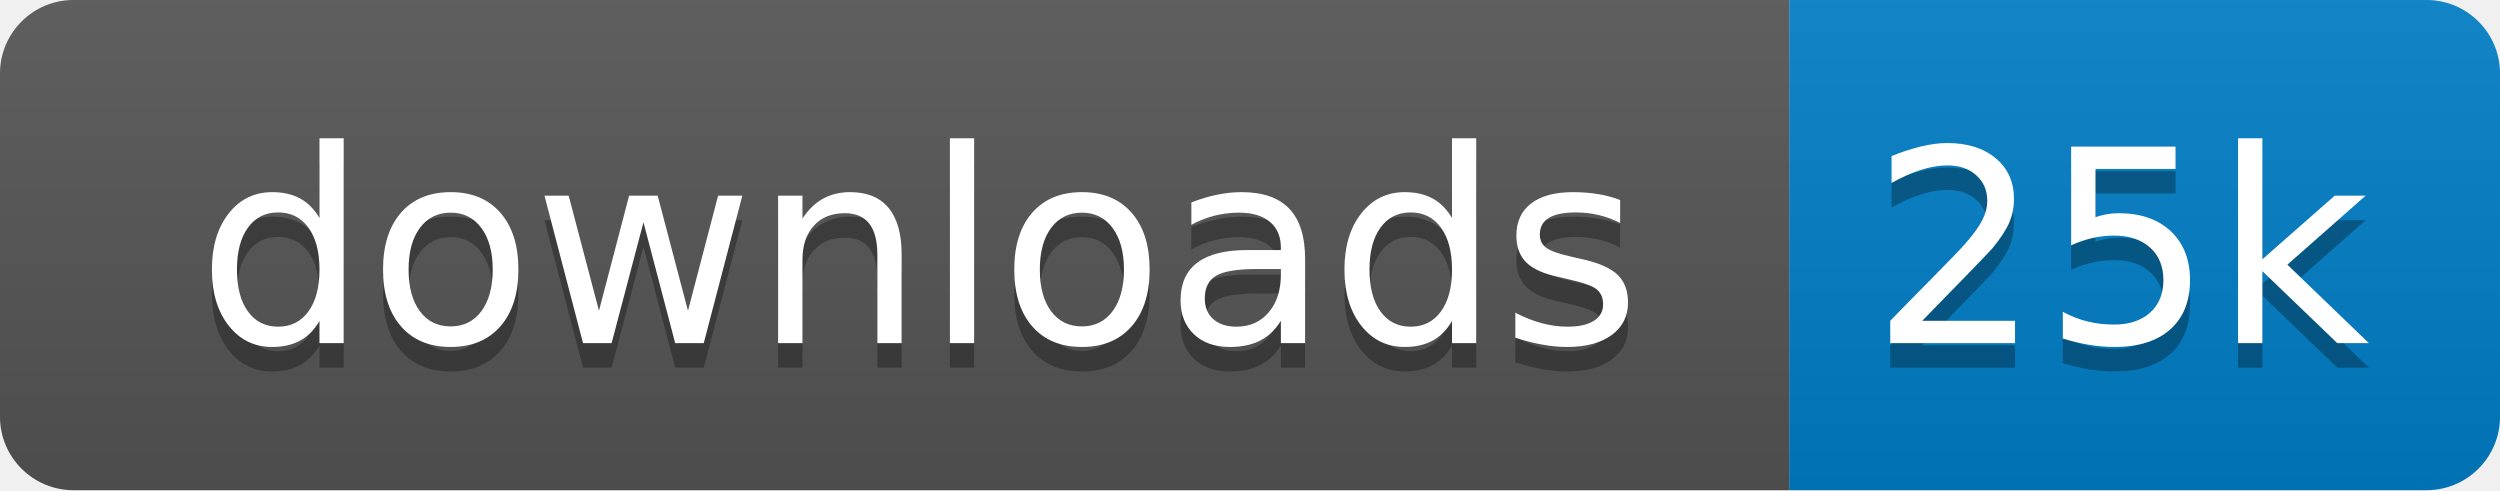
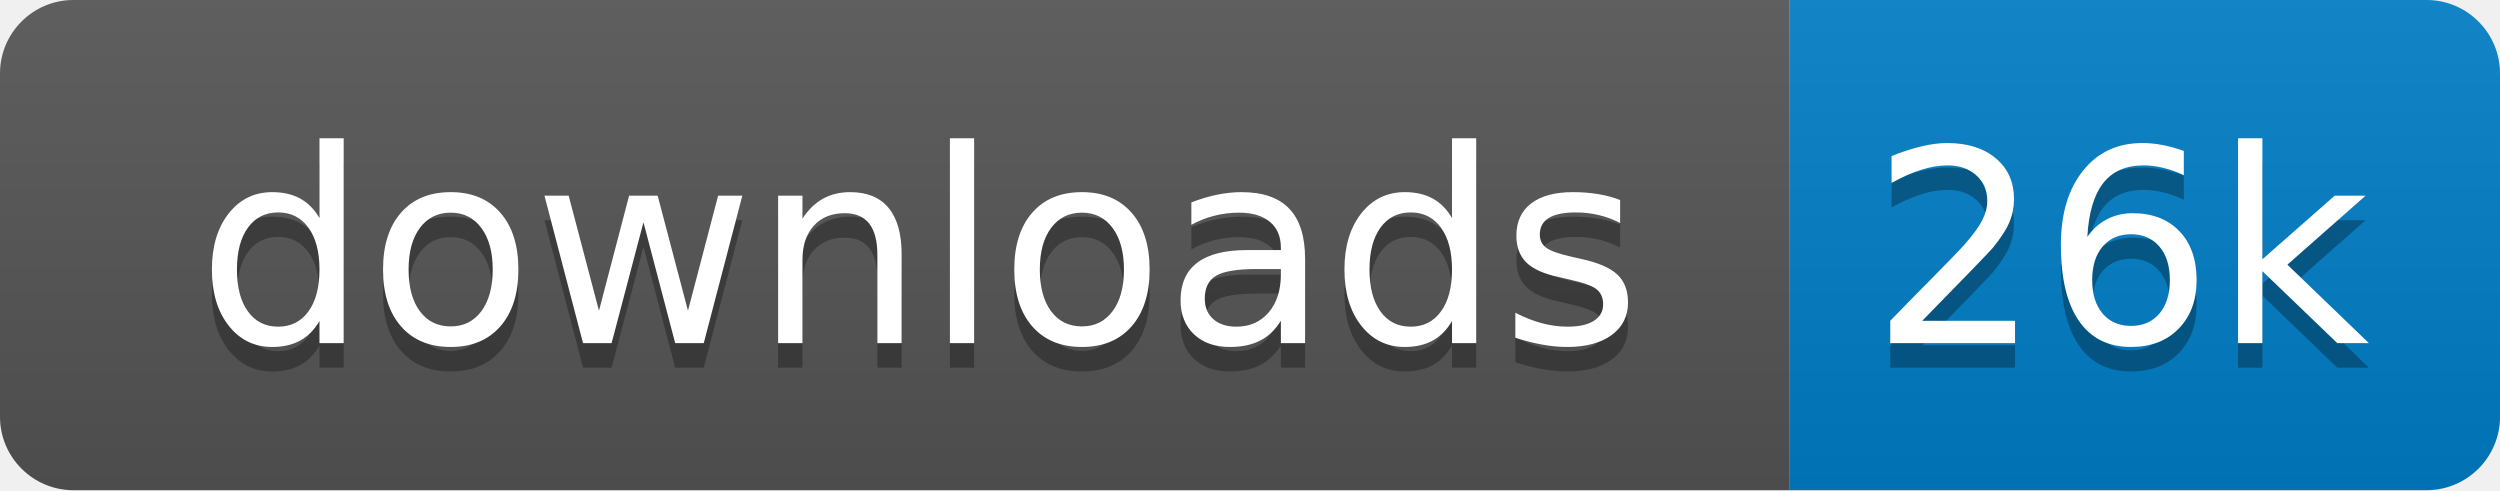
<svg xmlns="http://www.w3.org/2000/svg" xmlns:xlink="http://www.w3.org/1999/xlink" width="102" height="20">
  <linearGradient id="s" x2="0" y2="100%">
    <stop offset="0" stop-color="#bbb" stop-opacity=".1" />
    <stop offset="1" stop-opacity=".1" />
  </linearGradient>
  <clipPath id="r">
    <rect width="102" height="20" rx="3" fill="#fff" />
  </clipPath>
  <g clip-path="url(#r)" transform="scale(1)">
    <rect width="73" height="20" fill="#555" />
    <rect x="73" width="29" height="20" fill="#007ec6" />
    <rect width="102" height="20" fill="url(#s)" />
  </g>
  <g fill="#fff" text-anchor="middle" font-family="Verdana,Geneva,DejaVu Sans,sans-serif" text-rendering="geometricPrecision" font-size="110" transform="scale(1)">
    <image visibility="hidden" x="5" y="3" width="14" height="14" xlink:href="" />
    <text x="375" y="150" fill="#010101" fill-opacity=".3" transform="scale(.1)" textLength="630">downloads</text>
    <text x="375" y="140" transform="scale(.1)" textLength="630">downloads</text>
-     <text x="865" y="150" fill="#010101" fill-opacity=".3" transform="scale(.1)" textLength="190">25k</text>
-     <text x="865" y="140" transform="scale(.1)" textLength="190">25k</text>
+     <text x="865" y="150" fill="#010101" fill-opacity=".3" transform="scale(.1)" textLength="190">26k</text>
+     <text x="865" y="140" transform="scale(.1)" textLength="190">26k</text>
  </g>
</svg>
